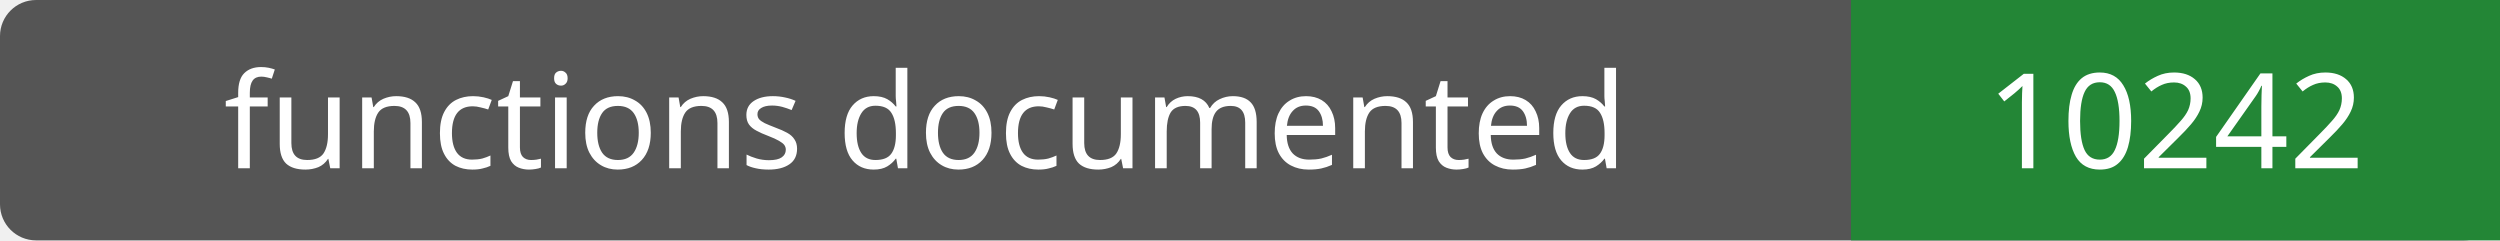
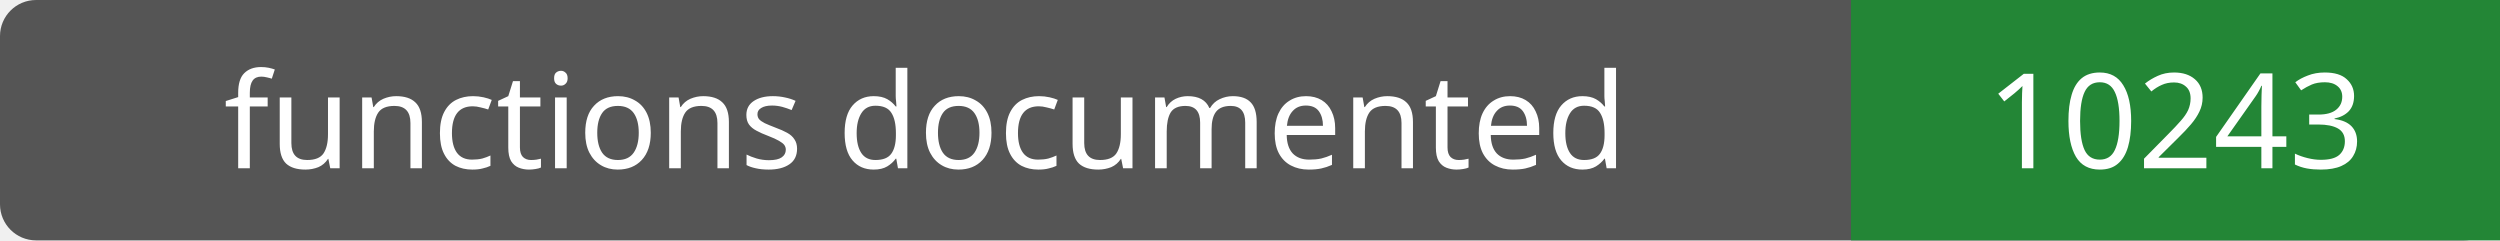
- <svg xmlns="http://www.w3.org/2000/svg" width="208" height="20" role="img" aria-label="functions documented: 10242">
+ <svg xmlns="http://www.w3.org/2000/svg" width="208" height="20" role="img" aria-label="functions documented: 10243">
  <rect width="208" height="20" rx="3" fill="#555" />
  <path fill="#238636" d="M154 0h54v20H154z" />
  <g fill="#fff" text-anchor="middle" font-family="Verdana,sans-serif" font-size="11">
    <text x="77.0" y="14">functions documented</text>
-     <text x="181.0" y="14">10242</text>
+     <text x="181.0" y="14">10243</text>
  </g>
</svg>
